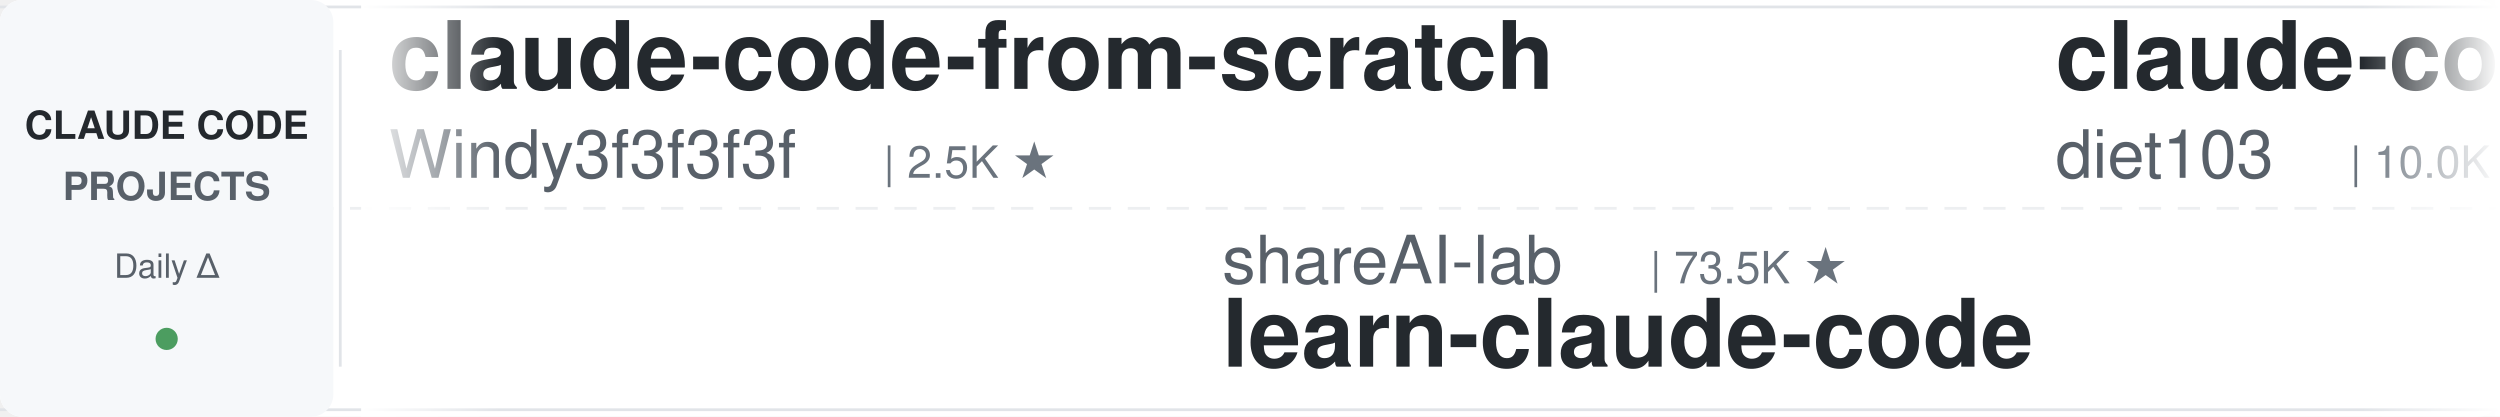
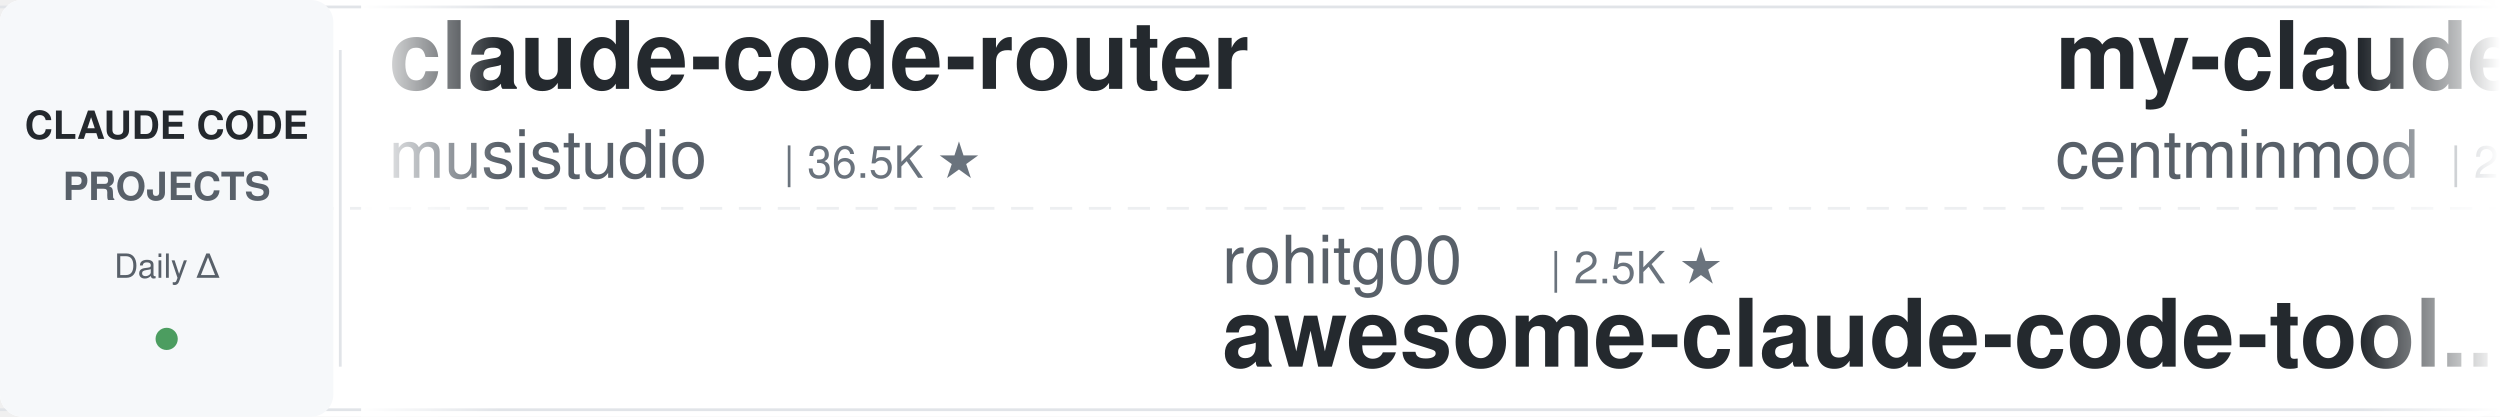
<svg xmlns="http://www.w3.org/2000/svg" width="900" height="150">
  <defs>
    <linearGradient id="leftFade" x1="0%" y1="0%" x2="100%" y2="0%">
      <stop offset="0%" style="stop-color:#ffffff;stop-opacity:1" />
      <stop offset="100%" style="stop-color:#ffffff;stop-opacity:0" />
    </linearGradient>
    <linearGradient id="rightFade" x1="0%" y1="0%" x2="100%" y2="0%">
      <stop offset="0%" style="stop-color:#ffffff;stop-opacity:0" />
      <stop offset="100%" style="stop-color:#ffffff;stop-opacity:1" />
    </linearGradient>
  </defs>
  <rect width="900" height="150" fill="#ffffff" rx="8" />
  <rect x="0" y="2" width="900" height="1" fill="#e1e4e8" />
  <rect x="0" y="147" width="900" height="1" fill="#e1e4e8" />
  <line x1="0" y1="75" x2="900" y2="75" stroke="#e1e4e8" stroke-width="1" stroke-dasharray="8 6" opacity="0.6" />
  <rect x="0" y="0" width="120" height="150" fill="#f6f8fa" rx="8" />
  <text x="60" y="50" font-family="-apple-system, BlinkMacSystemFont, 'Segoe UI', Helvetica, Arial, sans-serif" font-size="14" font-weight="600" fill="#24292e" text-anchor="middle">CLAUDE CODE</text>
  <text x="60" y="72" font-family="-apple-system, BlinkMacSystemFont, 'Segoe UI', Helvetica, Arial, sans-serif" font-size="14" font-weight="600" fill="#586069" text-anchor="middle">PROJECTS</text>
  <text x="60" y="100" font-family="-apple-system, BlinkMacSystemFont, 'Segoe UI', Helvetica, Arial, sans-serif" font-size="12" font-weight="500" fill="#586069" text-anchor="middle">Daily Δ</text>
  <circle cx="60" cy="122" r="4" fill="#22863a" opacity="0.8" />
  <rect x="122" y="18" width="1" height="114" fill="#e1e4e8" />
  <clipPath id="tickerClip">
    <rect x="130" y="0" width="770" height="150" />
  </clipPath>
  <g clip-path="url(#tickerClip)">
    <g id="tickerItems">
      <animateTransform attributeName="transform" attributeType="XML" type="translate" from="0 0" to="-3000 0" dur="54s" repeatCount="indefinite" />
      <g transform="translate(0, 0)">
-         <text x="140" y="32" font-family="-apple-system, BlinkMacSystemFont, 'Segoe UI', Helvetica, Arial, sans-serif" font-size="34" font-weight="600" fill="#24292e">claude-code-from-scratch</text>
-         <text x="140" y="64" font-family="-apple-system, BlinkMacSystemFont, 'Segoe UI', Helvetica, Arial, sans-serif" font-size="24" font-weight="400" fill="#586069">Windy3f3f3f3f</text>
-         <text x="318" y="64" font-family="-apple-system, BlinkMacSystemFont, 'Segoe UI', Helvetica, Arial, sans-serif" font-size="16" font-weight="500" fill="#6a737d">| 2.5K ★</text>
+         <text x="140" y="32" font-family="-apple-system, BlinkMacSystemFont, 'Segoe UI', Helvetica, Arial, sans-serif" font-size="34" font-weight="600" fill="#24292e">claude-code-router</text>
+         <text x="140" y="64" font-family="-apple-system, BlinkMacSystemFont, 'Segoe UI', Helvetica, Arial, sans-serif" font-size="24" font-weight="400" fill="#586069">musistudio</text>
+         <text x="282" y="64" font-family="-apple-system, BlinkMacSystemFont, 'Segoe UI', Helvetica, Arial, sans-serif" font-size="16" font-weight="500" fill="#6a737d">| 36.5K ★</text>
      </g>
      <g transform="translate(300, 0)">
-         <text x="140" y="102" font-family="-apple-system, BlinkMacSystemFont, 'Segoe UI', Helvetica, Arial, sans-serif" font-size="24" font-weight="400" fill="#586069">shareAI-lab</text>
-         <text x="294" y="102" font-family="-apple-system, BlinkMacSystemFont, 'Segoe UI', Helvetica, Arial, sans-serif" font-size="16" font-weight="500" fill="#6a737d">| 73.5K ★</text>
-         <text x="140" y="132" font-family="-apple-system, BlinkMacSystemFont, 'Segoe UI', Helvetica, Arial, sans-serif" font-size="34" font-weight="600" fill="#24292e">learn-claude-code</text>
+         <text x="140" y="102" font-family="-apple-system, BlinkMacSystemFont, 'Segoe UI', Helvetica, Arial, sans-serif" font-size="24" font-weight="400" fill="#586069">rohitg00</text>
+         <text x="258" y="102" font-family="-apple-system, BlinkMacSystemFont, 'Segoe UI', Helvetica, Arial, sans-serif" font-size="16" font-weight="500" fill="#6a737d">| 2.5K ★</text>
+         <text x="140" y="132" font-family="-apple-system, BlinkMacSystemFont, 'Segoe UI', Helvetica, Arial, sans-serif" font-size="34" font-weight="600" fill="#24292e">awesome-claude-code-tool...</text>
      </g>
      <g transform="translate(600, 0)">
-         <text x="140" y="32" font-family="-apple-system, BlinkMacSystemFont, 'Segoe UI', Helvetica, Arial, sans-serif" font-size="34" font-weight="600" fill="#24292e">claude-code-infrastructu...</text>
-         <text x="140" y="64" font-family="-apple-system, BlinkMacSystemFont, 'Segoe UI', Helvetica, Arial, sans-serif" font-size="24" font-weight="400" fill="#586069">diet103</text>
-         <text x="246" y="64" font-family="-apple-system, BlinkMacSystemFont, 'Segoe UI', Helvetica, Arial, sans-serif" font-size="16" font-weight="500" fill="#6a737d">| 10.0K ★</text>
-       </g>
-       <g transform="translate(900, 0)">
-         <text x="140" y="102" font-family="-apple-system, BlinkMacSystemFont, 'Segoe UI', Helvetica, Arial, sans-serif" font-size="24" font-weight="400" fill="#586069">Chachamaru127</text>
-         <text x="318" y="102" font-family="-apple-system, BlinkMacSystemFont, 'Segoe UI', Helvetica, Arial, sans-serif" font-size="16" font-weight="500" fill="#6a737d">| 3.0K ★</text>
-         <text x="140" y="132" font-family="-apple-system, BlinkMacSystemFont, 'Segoe UI', Helvetica, Arial, sans-serif" font-size="34" font-weight="600" fill="#24292e">claude-code-harness</text>
-       </g>
-       <g transform="translate(1200, 0)">
        <text x="140" y="32" font-family="-apple-system, BlinkMacSystemFont, 'Segoe UI', Helvetica, Arial, sans-serif" font-size="34" font-weight="600" fill="#24292e">my-claude-code-setup</text>
        <text x="140" y="64" font-family="-apple-system, BlinkMacSystemFont, 'Segoe UI', Helvetica, Arial, sans-serif" font-size="24" font-weight="400" fill="#586069">centminmod</text>
        <text x="282" y="64" font-family="-apple-system, BlinkMacSystemFont, 'Segoe UI', Helvetica, Arial, sans-serif" font-size="16" font-weight="500" fill="#6a737d">| 2.6K ★</text>
      </g>
+       <g transform="translate(900, 0)">
+         <text x="140" y="102" font-family="-apple-system, BlinkMacSystemFont, 'Segoe UI', Helvetica, Arial, sans-serif" font-size="24" font-weight="400" fill="#586069">multica-ai</text>
+         <text x="282" y="102" font-family="-apple-system, BlinkMacSystemFont, 'Segoe UI', Helvetica, Arial, sans-serif" font-size="16" font-weight="500" fill="#6a737d">| 200.6K ★</text>
+         <text x="140" y="132" font-family="-apple-system, BlinkMacSystemFont, 'Segoe UI', Helvetica, Arial, sans-serif" font-size="34" font-weight="600" fill="#24292e">andrej-karpathy-skills</text>
+       </g>
+       <g transform="translate(1200, 0)">
+         <text x="140" y="32" font-family="-apple-system, BlinkMacSystemFont, 'Segoe UI', Helvetica, Arial, sans-serif" font-size="34" font-weight="600" fill="#24292e">free-claude-code</text>
+         <text x="140" y="64" font-family="-apple-system, BlinkMacSystemFont, 'Segoe UI', Helvetica, Arial, sans-serif" font-size="24" font-weight="400" fill="#586069">Alishahryar1</text>
+         <text x="306" y="64" font-family="-apple-system, BlinkMacSystemFont, 'Segoe UI', Helvetica, Arial, sans-serif" font-size="16" font-weight="500" fill="#6a737d">| 44.9K ★</text>
+       </g>
      <g transform="translate(1500, 0)">
-         <text x="140" y="102" font-family="-apple-system, BlinkMacSystemFont, 'Segoe UI', Helvetica, Arial, sans-serif" font-size="24" font-weight="400" fill="#586069">zebbern</text>
-         <text x="246" y="102" font-family="-apple-system, BlinkMacSystemFont, 'Segoe UI', Helvetica, Arial, sans-serif" font-size="16" font-weight="500" fill="#6a737d">| 4.5K ★</text>
-         <text x="140" y="132" font-family="-apple-system, BlinkMacSystemFont, 'Segoe UI', Helvetica, Arial, sans-serif" font-size="34" font-weight="600" fill="#24292e">claude-code-guide</text>
+         <text x="140" y="102" font-family="-apple-system, BlinkMacSystemFont, 'Segoe UI', Helvetica, Arial, sans-serif" font-size="24" font-weight="400" fill="#586069">lorryjovens-hub</text>
+         <text x="342" y="102" font-family="-apple-system, BlinkMacSystemFont, 'Segoe UI', Helvetica, Arial, sans-serif" font-size="16" font-weight="500" fill="#6a737d">| 1.7K ★</text>
+         <text x="140" y="132" font-family="-apple-system, BlinkMacSystemFont, 'Segoe UI', Helvetica, Arial, sans-serif" font-size="34" font-weight="600" fill="#24292e">claude-code-rust</text>
      </g>
      <g transform="translate(1800, 0)">
-         <text x="140" y="32" font-family="-apple-system, BlinkMacSystemFont, 'Segoe UI', Helvetica, Arial, sans-serif" font-size="34" font-weight="600" fill="#24292e">claude-coder</text>
-         <text x="140" y="64" font-family="-apple-system, BlinkMacSystemFont, 'Segoe UI', Helvetica, Arial, sans-serif" font-size="24" font-weight="400" fill="#586069">kodu-ai</text>
-         <text x="246" y="64" font-family="-apple-system, BlinkMacSystemFont, 'Segoe UI', Helvetica, Arial, sans-serif" font-size="16" font-weight="500" fill="#6a737d">| 5.2K ★</text>
+         <text x="140" y="32" font-family="-apple-system, BlinkMacSystemFont, 'Segoe UI', Helvetica, Arial, sans-serif" font-size="34" font-weight="600" fill="#24292e">Claude-Code-Usage-Monito...</text>
+         <text x="140" y="64" font-family="-apple-system, BlinkMacSystemFont, 'Segoe UI', Helvetica, Arial, sans-serif" font-size="24" font-weight="400" fill="#586069">Maciek-roboblog</text>
+         <text x="342" y="64" font-family="-apple-system, BlinkMacSystemFont, 'Segoe UI', Helvetica, Arial, sans-serif" font-size="16" font-weight="500" fill="#6a737d">| 8.6K ★</text>
      </g>
      <g transform="translate(2100, 0)">
-         <text x="140" y="102" font-family="-apple-system, BlinkMacSystemFont, 'Segoe UI', Helvetica, Arial, sans-serif" font-size="24" font-weight="400" fill="#586069">Donchitos</text>
-         <text x="270" y="102" font-family="-apple-system, BlinkMacSystemFont, 'Segoe UI', Helvetica, Arial, sans-serif" font-size="16" font-weight="500" fill="#6a737d">| 23.7K ★</text>
-         <text x="140" y="132" font-family="-apple-system, BlinkMacSystemFont, 'Segoe UI', Helvetica, Arial, sans-serif" font-size="34" font-weight="600" fill="#24292e">Claude-Code-Game-Studios</text>
+         <text x="140" y="102" font-family="-apple-system, BlinkMacSystemFont, 'Segoe UI', Helvetica, Arial, sans-serif" font-size="24" font-weight="400" fill="#586069">darcyegb</text>
+         <text x="258" y="102" font-family="-apple-system, BlinkMacSystemFont, 'Segoe UI', Helvetica, Arial, sans-serif" font-size="16" font-weight="500" fill="#6a737d">| 757 ★</text>
+         <text x="140" y="132" font-family="-apple-system, BlinkMacSystemFont, 'Segoe UI', Helvetica, Arial, sans-serif" font-size="34" font-weight="600" fill="#24292e">ClaudeCodeAgents</text>
      </g>
      <g transform="translate(2400, 0)">
-         <text x="140" y="32" font-family="-apple-system, BlinkMacSystemFont, 'Segoe UI', Helvetica, Arial, sans-serif" font-size="34" font-weight="600" fill="#24292e">claude-code-settings</text>
-         <text x="140" y="64" font-family="-apple-system, BlinkMacSystemFont, 'Segoe UI', Helvetica, Arial, sans-serif" font-size="24" font-weight="400" fill="#586069">feiskyer</text>
-         <text x="258" y="64" font-family="-apple-system, BlinkMacSystemFont, 'Segoe UI', Helvetica, Arial, sans-serif" font-size="16" font-weight="500" fill="#6a737d">| 1.6K ★</text>
+         <text x="140" y="32" font-family="-apple-system, BlinkMacSystemFont, 'Segoe UI', Helvetica, Arial, sans-serif" font-size="34" font-weight="600" fill="#24292e">ralph-claude-code</text>
+         <text x="140" y="64" font-family="-apple-system, BlinkMacSystemFont, 'Segoe UI', Helvetica, Arial, sans-serif" font-size="24" font-weight="400" fill="#586069">frankbria</text>
+         <text x="270" y="64" font-family="-apple-system, BlinkMacSystemFont, 'Segoe UI', Helvetica, Arial, sans-serif" font-size="16" font-weight="500" fill="#6a737d">| 9.6K ★</text>
      </g>
      <g transform="translate(2700, 0)">
-         <text x="140" y="102" font-family="-apple-system, BlinkMacSystemFont, 'Segoe UI', Helvetica, Arial, sans-serif" font-size="24" font-weight="400" fill="#586069">anthropics</text>
-         <text x="282" y="102" font-family="-apple-system, BlinkMacSystemFont, 'Segoe UI', Helvetica, Arial, sans-serif" font-size="16" font-weight="500" fill="#6a737d">| 5.8K ★</text>
-         <text x="140" y="132" font-family="-apple-system, BlinkMacSystemFont, 'Segoe UI', Helvetica, Arial, sans-serif" font-size="34" font-weight="600" fill="#24292e">claude-code-security-rev...</text>
+         <text x="140" y="102" font-family="-apple-system, BlinkMacSystemFont, 'Segoe UI', Helvetica, Arial, sans-serif" font-size="24" font-weight="400" fill="#586069">Windy3f3f3f3f</text>
+         <text x="318" y="102" font-family="-apple-system, BlinkMacSystemFont, 'Segoe UI', Helvetica, Arial, sans-serif" font-size="16" font-weight="500" fill="#6a737d">| 2.5K ★</text>
+         <text x="140" y="132" font-family="-apple-system, BlinkMacSystemFont, 'Segoe UI', Helvetica, Arial, sans-serif" font-size="34" font-weight="600" fill="#24292e">claude-code-from-scratch</text>
      </g>
      <g transform="translate(3000, 0)">
-         <text x="140" y="32" font-family="-apple-system, BlinkMacSystemFont, 'Segoe UI', Helvetica, Arial, sans-serif" font-size="34" font-weight="600" fill="#24292e">claude-code-from-scratch</text>
-         <text x="140" y="64" font-family="-apple-system, BlinkMacSystemFont, 'Segoe UI', Helvetica, Arial, sans-serif" font-size="24" font-weight="400" fill="#586069">Windy3f3f3f3f</text>
-         <text x="318" y="64" font-family="-apple-system, BlinkMacSystemFont, 'Segoe UI', Helvetica, Arial, sans-serif" font-size="16" font-weight="500" fill="#6a737d">| 2.5K ★</text>
+         <text x="140" y="32" font-family="-apple-system, BlinkMacSystemFont, 'Segoe UI', Helvetica, Arial, sans-serif" font-size="34" font-weight="600" fill="#24292e">claude-code-router</text>
+         <text x="140" y="64" font-family="-apple-system, BlinkMacSystemFont, 'Segoe UI', Helvetica, Arial, sans-serif" font-size="24" font-weight="400" fill="#586069">musistudio</text>
+         <text x="282" y="64" font-family="-apple-system, BlinkMacSystemFont, 'Segoe UI', Helvetica, Arial, sans-serif" font-size="16" font-weight="500" fill="#6a737d">| 36.5K ★</text>
      </g>
      <g transform="translate(3300, 0)">
-         <text x="140" y="102" font-family="-apple-system, BlinkMacSystemFont, 'Segoe UI', Helvetica, Arial, sans-serif" font-size="24" font-weight="400" fill="#586069">shareAI-lab</text>
-         <text x="294" y="102" font-family="-apple-system, BlinkMacSystemFont, 'Segoe UI', Helvetica, Arial, sans-serif" font-size="16" font-weight="500" fill="#6a737d">| 73.5K ★</text>
-         <text x="140" y="132" font-family="-apple-system, BlinkMacSystemFont, 'Segoe UI', Helvetica, Arial, sans-serif" font-size="34" font-weight="600" fill="#24292e">learn-claude-code</text>
+         <text x="140" y="102" font-family="-apple-system, BlinkMacSystemFont, 'Segoe UI', Helvetica, Arial, sans-serif" font-size="24" font-weight="400" fill="#586069">rohitg00</text>
+         <text x="258" y="102" font-family="-apple-system, BlinkMacSystemFont, 'Segoe UI', Helvetica, Arial, sans-serif" font-size="16" font-weight="500" fill="#6a737d">| 2.5K ★</text>
+         <text x="140" y="132" font-family="-apple-system, BlinkMacSystemFont, 'Segoe UI', Helvetica, Arial, sans-serif" font-size="34" font-weight="600" fill="#24292e">awesome-claude-code-tool...</text>
      </g>
      <g transform="translate(3600, 0)">
-         <text x="140" y="32" font-family="-apple-system, BlinkMacSystemFont, 'Segoe UI', Helvetica, Arial, sans-serif" font-size="34" font-weight="600" fill="#24292e">claude-code-infrastructu...</text>
-         <text x="140" y="64" font-family="-apple-system, BlinkMacSystemFont, 'Segoe UI', Helvetica, Arial, sans-serif" font-size="24" font-weight="400" fill="#586069">diet103</text>
-         <text x="246" y="64" font-family="-apple-system, BlinkMacSystemFont, 'Segoe UI', Helvetica, Arial, sans-serif" font-size="16" font-weight="500" fill="#6a737d">| 10.0K ★</text>
+         <text x="140" y="32" font-family="-apple-system, BlinkMacSystemFont, 'Segoe UI', Helvetica, Arial, sans-serif" font-size="34" font-weight="600" fill="#24292e">my-claude-code-setup</text>
+         <text x="140" y="64" font-family="-apple-system, BlinkMacSystemFont, 'Segoe UI', Helvetica, Arial, sans-serif" font-size="24" font-weight="400" fill="#586069">centminmod</text>
+         <text x="282" y="64" font-family="-apple-system, BlinkMacSystemFont, 'Segoe UI', Helvetica, Arial, sans-serif" font-size="16" font-weight="500" fill="#6a737d">| 2.6K ★</text>
      </g>
      <g transform="translate(3900, 0)">
-         <text x="140" y="102" font-family="-apple-system, BlinkMacSystemFont, 'Segoe UI', Helvetica, Arial, sans-serif" font-size="24" font-weight="400" fill="#586069">Chachamaru127</text>
-         <text x="318" y="102" font-family="-apple-system, BlinkMacSystemFont, 'Segoe UI', Helvetica, Arial, sans-serif" font-size="16" font-weight="500" fill="#6a737d">| 3.0K ★</text>
-         <text x="140" y="132" font-family="-apple-system, BlinkMacSystemFont, 'Segoe UI', Helvetica, Arial, sans-serif" font-size="34" font-weight="600" fill="#24292e">claude-code-harness</text>
+         <text x="140" y="102" font-family="-apple-system, BlinkMacSystemFont, 'Segoe UI', Helvetica, Arial, sans-serif" font-size="24" font-weight="400" fill="#586069">multica-ai</text>
+         <text x="282" y="102" font-family="-apple-system, BlinkMacSystemFont, 'Segoe UI', Helvetica, Arial, sans-serif" font-size="16" font-weight="500" fill="#6a737d">| 200.6K ★</text>
+         <text x="140" y="132" font-family="-apple-system, BlinkMacSystemFont, 'Segoe UI', Helvetica, Arial, sans-serif" font-size="34" font-weight="600" fill="#24292e">andrej-karpathy-skills</text>
      </g>
    </g>
  </g>
  <rect x="130" y="0" width="50" height="150" fill="url(#leftFade)" />
  <rect x="850" y="0" width="50" height="150" fill="url(#rightFade)" />
</svg>
